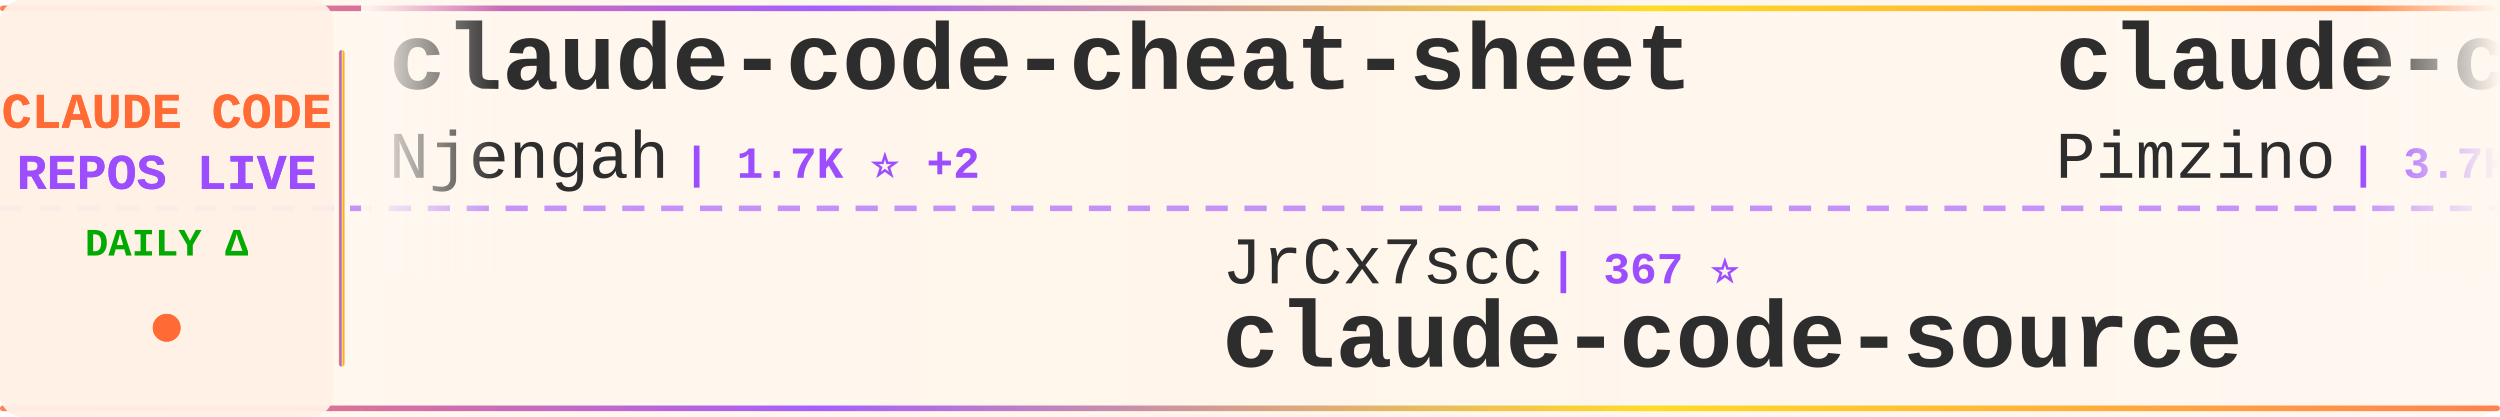
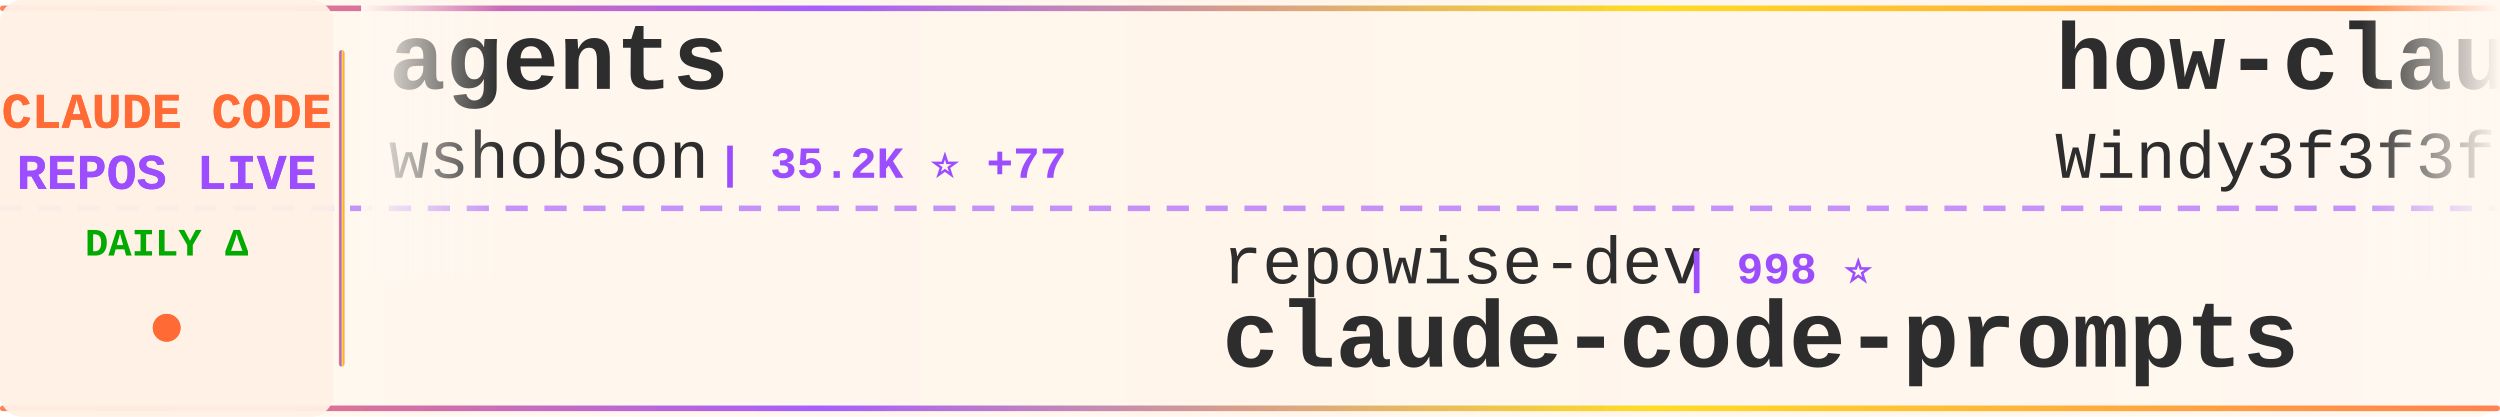
<svg xmlns="http://www.w3.org/2000/svg" width="900" height="150">
  <defs>
    <linearGradient id="tickerBg" x1="0%" y1="0%" x2="100%" y2="0%">
      <stop offset="0%" style="stop-color:#fff8f0;stop-opacity:0.98" />
      <stop offset="50%" style="stop-color:#fff5eb;stop-opacity:1" />
      <stop offset="100%" style="stop-color:#fff8f0;stop-opacity:0.98" />
    </linearGradient>
    <linearGradient id="borderGrad" x1="0%" y1="0%" x2="100%" y2="0%">
      <stop offset="0%" style="stop-color:#FF6B35;stop-opacity:0.85">
        <animate attributeName="stop-opacity" values="0.85;1;0.85" dur="2s" repeatCount="indefinite" />
      </stop>
      <stop offset="33%" style="stop-color:#9C4EFF;stop-opacity:0.9">
        <animate attributeName="stop-opacity" values="0.9;1;0.9" dur="2.2s" repeatCount="indefinite" />
      </stop>
      <stop offset="66%" style="stop-color:#FFD700;stop-opacity:0.85">
        <animate attributeName="stop-opacity" values="0.85;1;0.85" dur="1.8s" repeatCount="indefinite" />
      </stop>
      <stop offset="100%" style="stop-color:#FF6B35;stop-opacity:0.85">
        <animate attributeName="stop-opacity" values="0.85;1;0.85" dur="2s" repeatCount="indefinite" />
      </stop>
    </linearGradient>
    <filter id="textGlow">
      <feGaussianBlur stdDeviation="0.15" result="coloredBlur" />
      <feMerge>
        <feMergeNode in="coloredBlur" />
        <feMergeNode in="SourceGraphic" />
      </feMerge>
    </filter>
    <filter id="metricGlow">
      <feGaussianBlur stdDeviation="0.2" result="coloredBlur" />
      <feMerge>
        <feMergeNode in="coloredBlur" />
        <feMergeNode in="SourceGraphic" />
      </feMerge>
    </filter>
    <linearGradient id="leftFade" x1="0%" y1="0%" x2="100%" y2="0%">
      <stop offset="0%" style="stop-color:#fff8f0;stop-opacity:1" />
      <stop offset="100%" style="stop-color:#fff8f0;stop-opacity:0" />
    </linearGradient>
    <linearGradient id="rightFade" x1="0%" y1="0%" x2="100%" y2="0%">
      <stop offset="0%" style="stop-color:#fff8f0;stop-opacity:0" />
      <stop offset="100%" style="stop-color:#fff8f0;stop-opacity:1" />
    </linearGradient>
  </defs>
  <rect width="900" height="150" fill="url(#tickerBg)" rx="8" />
  <rect x="0" y="2" width="900" height="2" fill="url(#borderGrad)" rx="1" />
  <rect x="0" y="146" width="900" height="2" fill="url(#borderGrad)" rx="1" />
  <line x1="0" y1="75" x2="900" y2="75" stroke="#9C4EFF" stroke-width="2" stroke-dasharray="8 6" opacity="0.6" />
  <rect x="0" y="0" width="120" height="150" fill="#fff0e6" opacity="0.95" rx="8" />
  <text x="60" y="46" font-family="'Courier New', monospace" font-size="18" font-weight="bold" fill="#FF6B35" text-anchor="middle" filter="url(#textGlow)">
    CLAUDE CODE
  </text>
  <text x="60" y="68" font-family="'Courier New', monospace" font-size="18" font-weight="bold" fill="#9C4EFF" text-anchor="middle" filter="url(#textGlow)">
    REPOS LIVE
  </text>
  <text x="60" y="92" font-family="'Courier New', monospace" font-size="14" font-weight="bold" fill="#00aa00" text-anchor="middle">
    DAILY Δ
  </text>
  <circle cx="60" cy="118" r="5" fill="#FF6B35" filter="url(#metricGlow)">
    <animate attributeName="r" values="4;6;4" dur="1.5s" repeatCount="indefinite" />
    <animate attributeName="opacity" values="0.6;1;0.6" dur="1.5s" repeatCount="indefinite" />
  </circle>
  <rect x="122" y="18" width="2" height="114" fill="url(#borderGrad)" rx="1" />
  <clipPath id="tickerClip">
    <rect x="130" y="0" width="770" height="150" />
  </clipPath>
  <g clip-path="url(#tickerClip)">
    <g id="tickerItems">
      <animateTransform attributeName="transform" attributeType="XML" type="translate" from="0 0" to="-3000 0" dur="54s" repeatCount="indefinite" />
      <g transform="translate(0, 0)">
-         <text x="140" y="32" font-family="'Courier New', monospace" font-size="34" font-weight="bold" fill="#2d2d2d">claude-code-cheat-sheet</text>
-         <text x="140" y="64" font-family="'Courier New', monospace" font-size="24" font-weight="normal" fill="#2d2d2d" opacity="1.0">Njengah</text>
-         <text x="246" y="64" font-family="'Courier New', monospace" font-size="16" font-weight="bold" fill="#9C4EFF"> | 1.7K ⭐ +2</text>
+         <text x="140" y="32" font-family="'Courier New', monospace" font-size="34" font-weight="bold" fill="#2d2d2d">agents</text>
+         <text x="140" y="64" font-family="'Courier New', monospace" font-size="24" font-weight="normal" fill="#2d2d2d" opacity="1.0">wshobson</text>
+         <text x="258" y="64" font-family="'Courier New', monospace" font-size="16" font-weight="bold" fill="#9C4EFF"> | 35.2K ⭐ +77</text>
      </g>
      <g transform="translate(300, 0)">
-         <text x="140" y="102" font-family="'Courier New', monospace" font-size="24" font-weight="normal" fill="#2d2d2d" opacity="1.0">JrCx7scC</text>
-         <text x="258" y="102" font-family="'Courier New', monospace" font-size="16" font-weight="bold" fill="#9C4EFF"> | 367 ⭐</text>
-         <text x="140" y="132" font-family="'Courier New', monospace" font-size="34" font-weight="bold" fill="#2d2d2d">claude-code-source</text>
+         <text x="140" y="102" font-family="'Courier New', monospace" font-size="24" font-weight="normal" fill="#2d2d2d" opacity="1.0">repowise-dev</text>
+         <text x="306" y="102" font-family="'Courier New', monospace" font-size="16" font-weight="bold" fill="#9C4EFF"> | 998 ⭐</text>
+         <text x="140" y="132" font-family="'Courier New', monospace" font-size="34" font-weight="bold" fill="#2d2d2d">claude-code-prompts</text>
      </g>
      <g transform="translate(600, 0)">
-         <text x="140" y="32" font-family="'Courier New', monospace" font-size="34" font-weight="bold" fill="#2d2d2d">claude-code-spec-workflo...</text>
-         <text x="140" y="64" font-family="'Courier New', monospace" font-size="24" font-weight="normal" fill="#2d2d2d" opacity="1.0">Pimzino</text>
-         <text x="246" y="64" font-family="'Courier New', monospace" font-size="16" font-weight="bold" fill="#9C4EFF"> | 3.7K ⭐ +5</text>
+         <text x="140" y="32" font-family="'Courier New', monospace" font-size="34" font-weight="bold" fill="#2d2d2d">how-claude-code-works</text>
+         <text x="140" y="64" font-family="'Courier New', monospace" font-size="24" font-weight="normal" fill="#2d2d2d" opacity="1.0">Windy3f3f3f3f</text>
+         <text x="318" y="64" font-family="'Courier New', monospace" font-size="16" font-weight="bold" fill="#9C4EFF"> | 2.3K ⭐ +14</text>
      </g>
      <g transform="translate(900, 0)">
-         <text x="140" y="102" font-family="'Courier New', monospace" font-size="24" font-weight="normal" fill="#2d2d2d" opacity="1.0">VineeTagarwaL-code</text>
-         <text x="378" y="102" font-family="'Courier New', monospace" font-size="16" font-weight="bold" fill="#9C4EFF"> | 274 ⭐</text>
+         <text x="140" y="102" font-family="'Courier New', monospace" font-size="24" font-weight="normal" fill="#2d2d2d" opacity="1.0">Piebald-AI</text>
+         <text x="282" y="102" font-family="'Courier New', monospace" font-size="16" font-weight="bold" fill="#9C4EFF"> | 10.1K ⭐ +41</text>
+         <text x="140" y="132" font-family="'Courier New', monospace" font-size="34" font-weight="bold" fill="#2d2d2d">claude-code-system-promp...</text>
+       </g>
+       <g transform="translate(1200, 0)">
+         <text x="140" y="32" font-family="'Courier New', monospace" font-size="34" font-weight="bold" fill="#2d2d2d">claude-code-hub</text>
+         <text x="140" y="64" font-family="'Courier New', monospace" font-size="24" font-weight="normal" fill="#2d2d2d" opacity="1.0">ding113</text>
+         <text x="246" y="64" font-family="'Courier New', monospace" font-size="16" font-weight="bold" fill="#9C4EFF"> | 2.8K ⭐ +11</text>
+       </g>
+       <g transform="translate(1500, 0)">
+         <text x="140" y="102" font-family="'Courier New', monospace" font-size="24" font-weight="normal" fill="#2d2d2d" opacity="1.0">lowcortisolprogrammer</text>
+         <text x="414" y="102" font-family="'Courier New', monospace" font-size="16" font-weight="bold" fill="#9C4EFF"> | 173 ⭐</text>
        <text x="140" y="132" font-family="'Courier New', monospace" font-size="34" font-weight="bold" fill="#2d2d2d">claude-code</text>
      </g>
-       <g transform="translate(1200, 0)">
-         <text x="140" y="32" font-family="'Courier New', monospace" font-size="34" font-weight="bold" fill="#2d2d2d">claude-code-infrastructu...</text>
-         <text x="140" y="64" font-family="'Courier New', monospace" font-size="24" font-weight="normal" fill="#2d2d2d" opacity="1.0">diet103</text>
-         <text x="246" y="64" font-family="'Courier New', monospace" font-size="16" font-weight="bold" fill="#9C4EFF"> | 9.6K ⭐ +4</text>
-       </g>
-       <g transform="translate(1500, 0)">
-         <text x="140" y="102" font-family="'Courier New', monospace" font-size="24" font-weight="normal" fill="#2d2d2d" opacity="1.0">Yuyz0112</text>
-         <text x="258" y="102" font-family="'Courier New', monospace" font-size="16" font-weight="bold" fill="#9C4EFF"> | 2.4K ⭐ +1</text>
-         <text x="140" y="132" font-family="'Courier New', monospace" font-size="34" font-weight="bold" fill="#2d2d2d">claude-code-reverse</text>
-       </g>
      <g transform="translate(1800, 0)">
-         <text x="140" y="32" font-family="'Courier New', monospace" font-size="34" font-weight="bold" fill="#2d2d2d">claude-code</text>
-         <text x="140" y="64" font-family="'Courier New', monospace" font-size="24" font-weight="normal" fill="#2d2d2d" opacity="1.0">Onewon</text>
-         <text x="234" y="64" font-family="'Courier New', monospace" font-size="16" font-weight="bold" fill="#9C4EFF"> | 179 ⭐</text>
+         <text x="140" y="32" font-family="'Courier New', monospace" font-size="34" font-weight="bold" fill="#2d2d2d">claude-code-reverse</text>
+         <text x="140" y="64" font-family="'Courier New', monospace" font-size="24" font-weight="normal" fill="#2d2d2d" opacity="1.0">Yuyz0112</text>
+         <text x="258" y="64" font-family="'Courier New', monospace" font-size="16" font-weight="bold" fill="#9C4EFF"> | 2.4K ⭐ +1</text>
      </g>
      <g transform="translate(2100, 0)">
-         <text x="140" y="102" font-family="'Courier New', monospace" font-size="24" font-weight="normal" fill="#2d2d2d" opacity="1.0">tanbiralam</text>
-         <text x="282" y="102" font-family="'Courier New', monospace" font-size="16" font-weight="bold" fill="#9C4EFF"> | 1.7K ⭐ +5</text>
+         <text x="140" y="102" font-family="'Courier New', monospace" font-size="24" font-weight="normal" fill="#2d2d2d" opacity="1.0">codeaashu</text>
+         <text x="270" y="102" font-family="'Courier New', monospace" font-size="16" font-weight="bold" fill="#9C4EFF"> | 2.5K ⭐ +6</text>
        <text x="140" y="132" font-family="'Courier New', monospace" font-size="34" font-weight="bold" fill="#2d2d2d">claude-code</text>
      </g>
      <g transform="translate(2400, 0)">
-         <text x="140" y="32" font-family="'Courier New', monospace" font-size="34" font-weight="bold" fill="#2d2d2d">nanoclaw</text>
-         <text x="140" y="64" font-family="'Courier New', monospace" font-size="24" font-weight="normal" fill="#2d2d2d" opacity="1.0">nanocoai</text>
-         <text x="258" y="64" font-family="'Courier New', monospace" font-size="16" font-weight="bold" fill="#9C4EFF"> | 28.8K ⭐ +45</text>
+         <text x="140" y="32" font-family="'Courier New', monospace" font-size="34" font-weight="bold" fill="#2d2d2d">claude-code-sub-agents</text>
+         <text x="140" y="64" font-family="'Courier New', monospace" font-size="24" font-weight="normal" fill="#2d2d2d" opacity="1.0">lst97</text>
+         <text x="222" y="64" font-family="'Courier New', monospace" font-size="16" font-weight="bold" fill="#9C4EFF"> | 1.6K ⭐ +2</text>
      </g>
      <g transform="translate(2700, 0)">
-         <text x="140" y="102" font-family="'Courier New', monospace" font-size="24" font-weight="normal" fill="#2d2d2d" opacity="1.0">Donchitos</text>
-         <text x="270" y="102" font-family="'Courier New', monospace" font-size="16" font-weight="bold" fill="#9C4EFF"> | 18.3K ⭐ +324</text>
-         <text x="140" y="132" font-family="'Courier New', monospace" font-size="34" font-weight="bold" fill="#2d2d2d">Claude-Code-Game-Studios</text>
+         <text x="140" y="102" font-family="'Courier New', monospace" font-size="24" font-weight="normal" fill="#2d2d2d" opacity="1.0">chiragjoshi12</text>
+         <text x="318" y="102" font-family="'Courier New', monospace" font-size="16" font-weight="bold" fill="#9C4EFF"> | 197 ⭐</text>
+         <text x="140" y="132" font-family="'Courier New', monospace" font-size="34" font-weight="bold" fill="#2d2d2d">claude-code</text>
      </g>
      <g transform="translate(3000, 0)">
-         <text x="140" y="32" font-family="'Courier New', monospace" font-size="34" font-weight="bold" fill="#2d2d2d">claude-code-cheat-sheet</text>
-         <text x="140" y="64" font-family="'Courier New', monospace" font-size="24" font-weight="normal" fill="#2d2d2d" opacity="1.0">Njengah</text>
-         <text x="246" y="64" font-family="'Courier New', monospace" font-size="16" font-weight="bold" fill="#9C4EFF"> | 1.7K ⭐ +2</text>
+         <text x="140" y="32" font-family="'Courier New', monospace" font-size="34" font-weight="bold" fill="#2d2d2d">agents</text>
+         <text x="140" y="64" font-family="'Courier New', monospace" font-size="24" font-weight="normal" fill="#2d2d2d" opacity="1.0">wshobson</text>
+         <text x="258" y="64" font-family="'Courier New', monospace" font-size="16" font-weight="bold" fill="#9C4EFF"> | 35.2K ⭐ +77</text>
      </g>
      <g transform="translate(3300, 0)">
-         <text x="140" y="102" font-family="'Courier New', monospace" font-size="24" font-weight="normal" fill="#2d2d2d" opacity="1.0">JrCx7scC</text>
-         <text x="258" y="102" font-family="'Courier New', monospace" font-size="16" font-weight="bold" fill="#9C4EFF"> | 367 ⭐</text>
-         <text x="140" y="132" font-family="'Courier New', monospace" font-size="34" font-weight="bold" fill="#2d2d2d">claude-code-source</text>
+         <text x="140" y="102" font-family="'Courier New', monospace" font-size="24" font-weight="normal" fill="#2d2d2d" opacity="1.0">repowise-dev</text>
+         <text x="306" y="102" font-family="'Courier New', monospace" font-size="16" font-weight="bold" fill="#9C4EFF"> | 998 ⭐</text>
+         <text x="140" y="132" font-family="'Courier New', monospace" font-size="34" font-weight="bold" fill="#2d2d2d">claude-code-prompts</text>
      </g>
      <g transform="translate(3600, 0)">
-         <text x="140" y="32" font-family="'Courier New', monospace" font-size="34" font-weight="bold" fill="#2d2d2d">claude-code-spec-workflo...</text>
-         <text x="140" y="64" font-family="'Courier New', monospace" font-size="24" font-weight="normal" fill="#2d2d2d" opacity="1.0">Pimzino</text>
-         <text x="246" y="64" font-family="'Courier New', monospace" font-size="16" font-weight="bold" fill="#9C4EFF"> | 3.7K ⭐ +5</text>
+         <text x="140" y="32" font-family="'Courier New', monospace" font-size="34" font-weight="bold" fill="#2d2d2d">how-claude-code-works</text>
+         <text x="140" y="64" font-family="'Courier New', monospace" font-size="24" font-weight="normal" fill="#2d2d2d" opacity="1.0">Windy3f3f3f3f</text>
+         <text x="318" y="64" font-family="'Courier New', monospace" font-size="16" font-weight="bold" fill="#9C4EFF"> | 2.3K ⭐ +14</text>
      </g>
      <g transform="translate(3900, 0)">
-         <text x="140" y="102" font-family="'Courier New', monospace" font-size="24" font-weight="normal" fill="#2d2d2d" opacity="1.0">VineeTagarwaL-code</text>
-         <text x="378" y="102" font-family="'Courier New', monospace" font-size="16" font-weight="bold" fill="#9C4EFF"> | 274 ⭐</text>
-         <text x="140" y="132" font-family="'Courier New', monospace" font-size="34" font-weight="bold" fill="#2d2d2d">claude-code</text>
+         <text x="140" y="102" font-family="'Courier New', monospace" font-size="24" font-weight="normal" fill="#2d2d2d" opacity="1.0">Piebald-AI</text>
+         <text x="282" y="102" font-family="'Courier New', monospace" font-size="16" font-weight="bold" fill="#9C4EFF"> | 10.1K ⭐ +41</text>
+         <text x="140" y="132" font-family="'Courier New', monospace" font-size="34" font-weight="bold" fill="#2d2d2d">claude-code-system-promp...</text>
      </g>
    </g>
  </g>
  <rect x="130" y="0" width="50" height="100" fill="url(#leftFade)" />
  <rect x="850" y="0" width="50" height="100" fill="url(#rightFade)" />
</svg>
